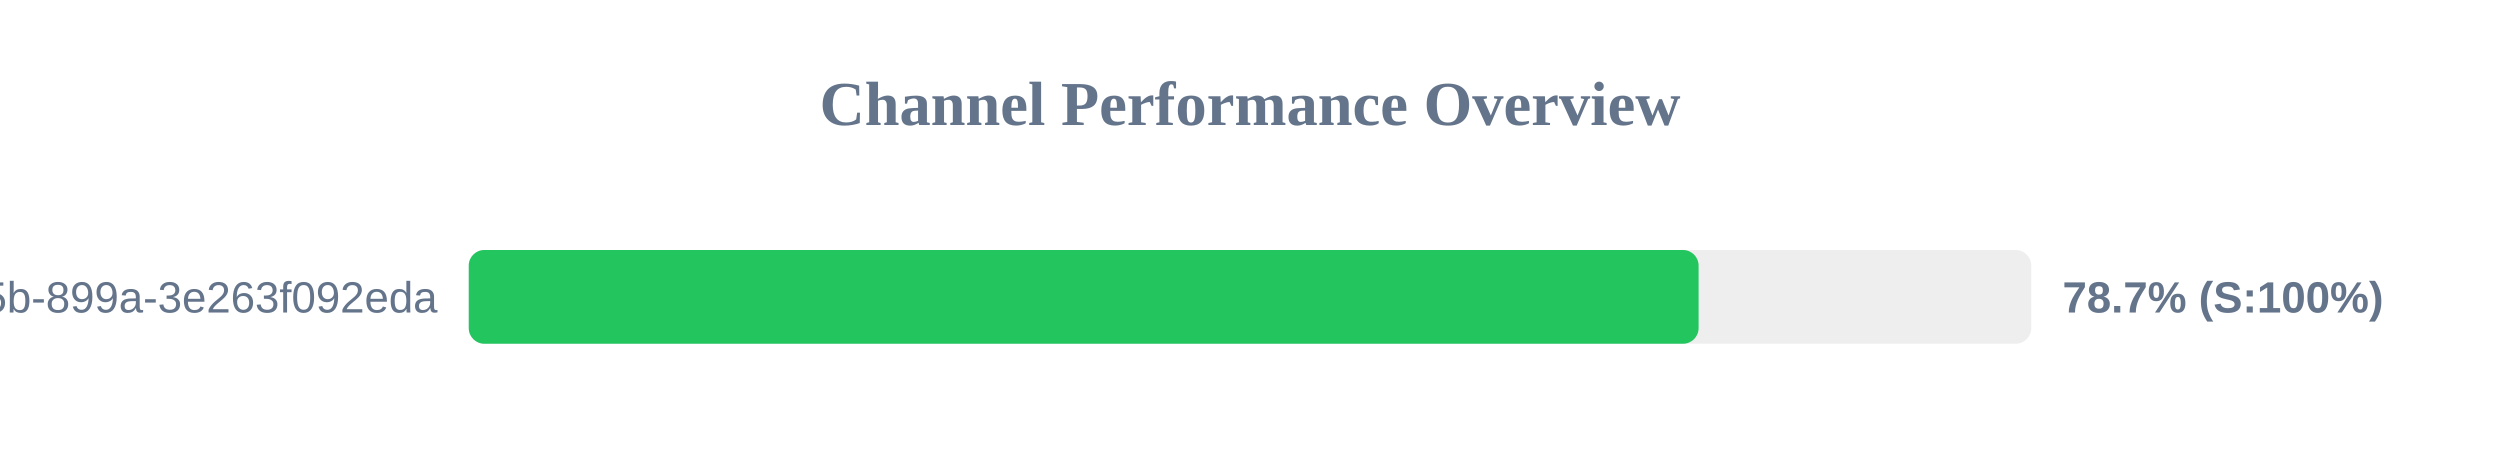
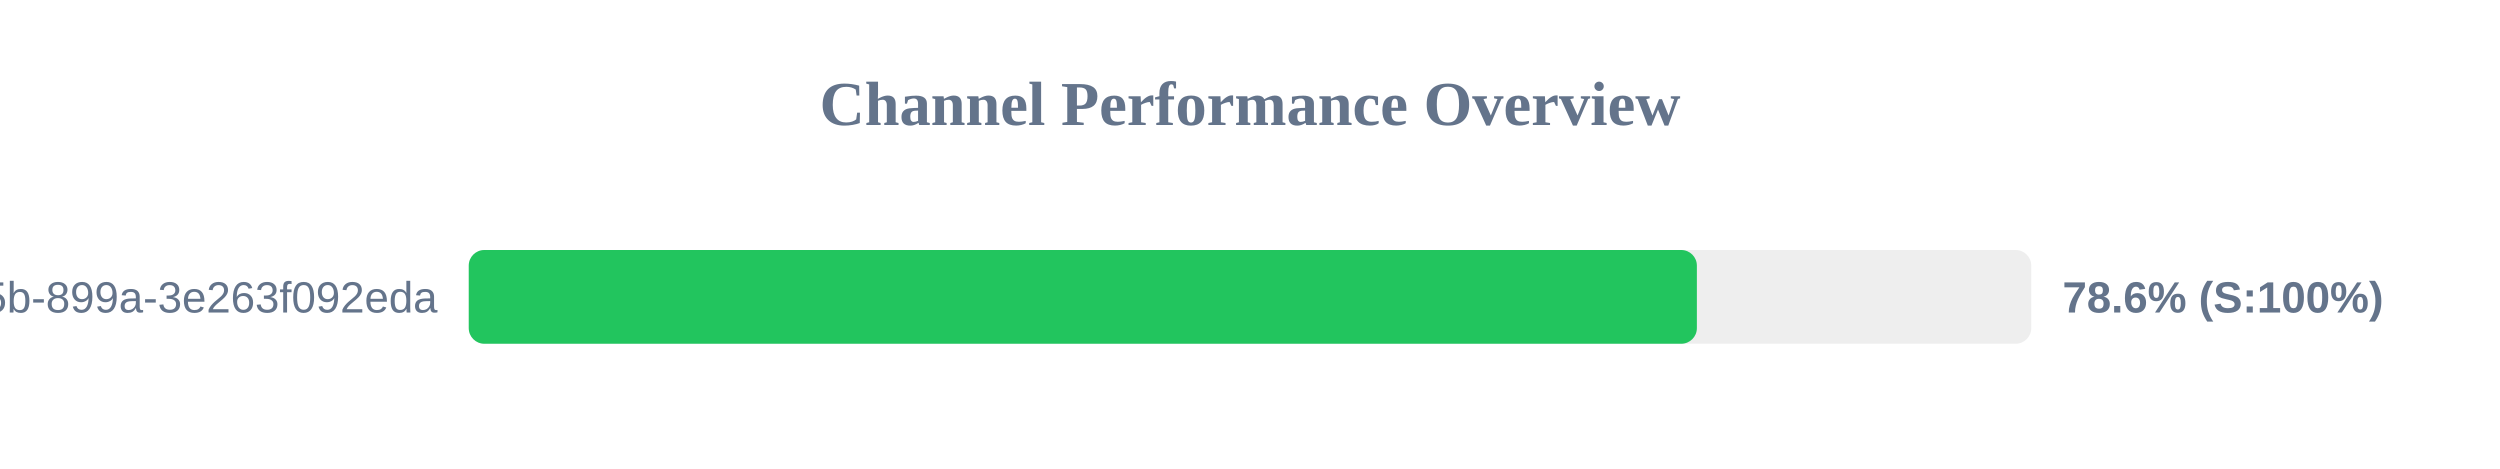
<svg xmlns="http://www.w3.org/2000/svg" width="800" height="150" version="1.1">
  <style>
        .row { font: 14px Arial; fill: #64748b; }
        .score { font: bold 14px Arial; fill: #64748b; }
    </style>
  <text x="400" y="40" text-anchor="middle" font-size="20px" font-weight="bold" fill="#64748b">Channel Performance Overview</text>
  <rect x="150" y="80" width="500" height="30" fill="#eee" rx="5" />
-   <rect x="150" y="80" width="393.55" height="30" fill="#22c55e" rx="5" />
+   <rect x="150" y="80" width="393.0" height="30" fill="#22c55e" rx="5" />
  <text x="140" y="100" text-anchor="end" class="row">?uuid=6bf726db-fb0b-405b-899a-3e263f092eda</text>
-   <text x="660" y="100" text-anchor="start" class="score">78.7% (S:100%)</text>
+   <text x="660" y="100" text-anchor="start" class="score">78.6% (S:100%)</text>
</svg>
